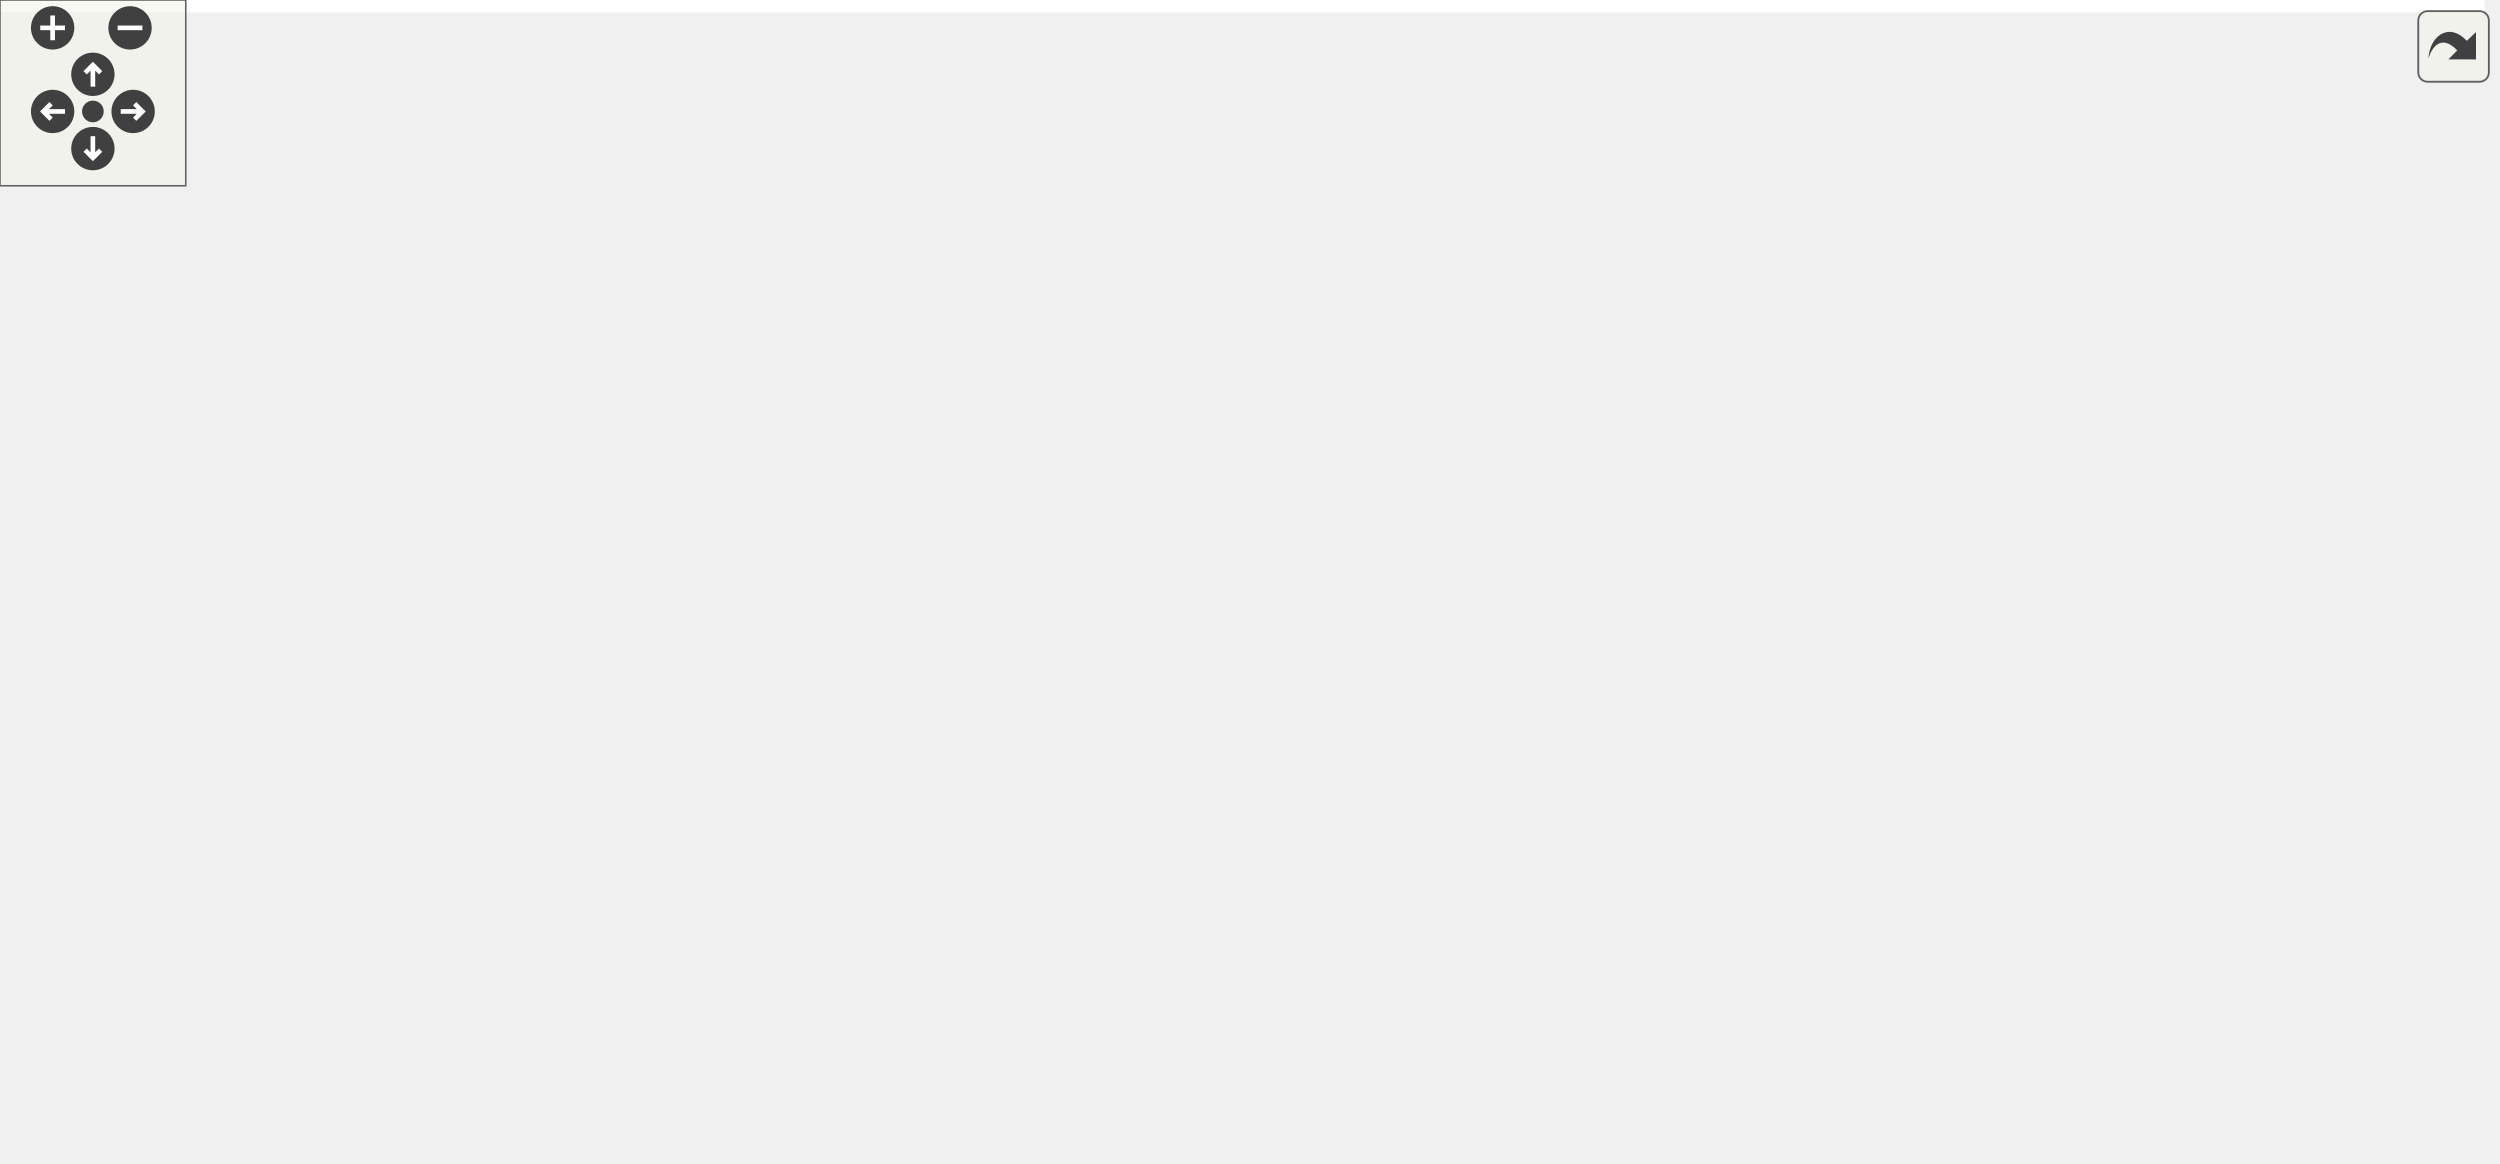
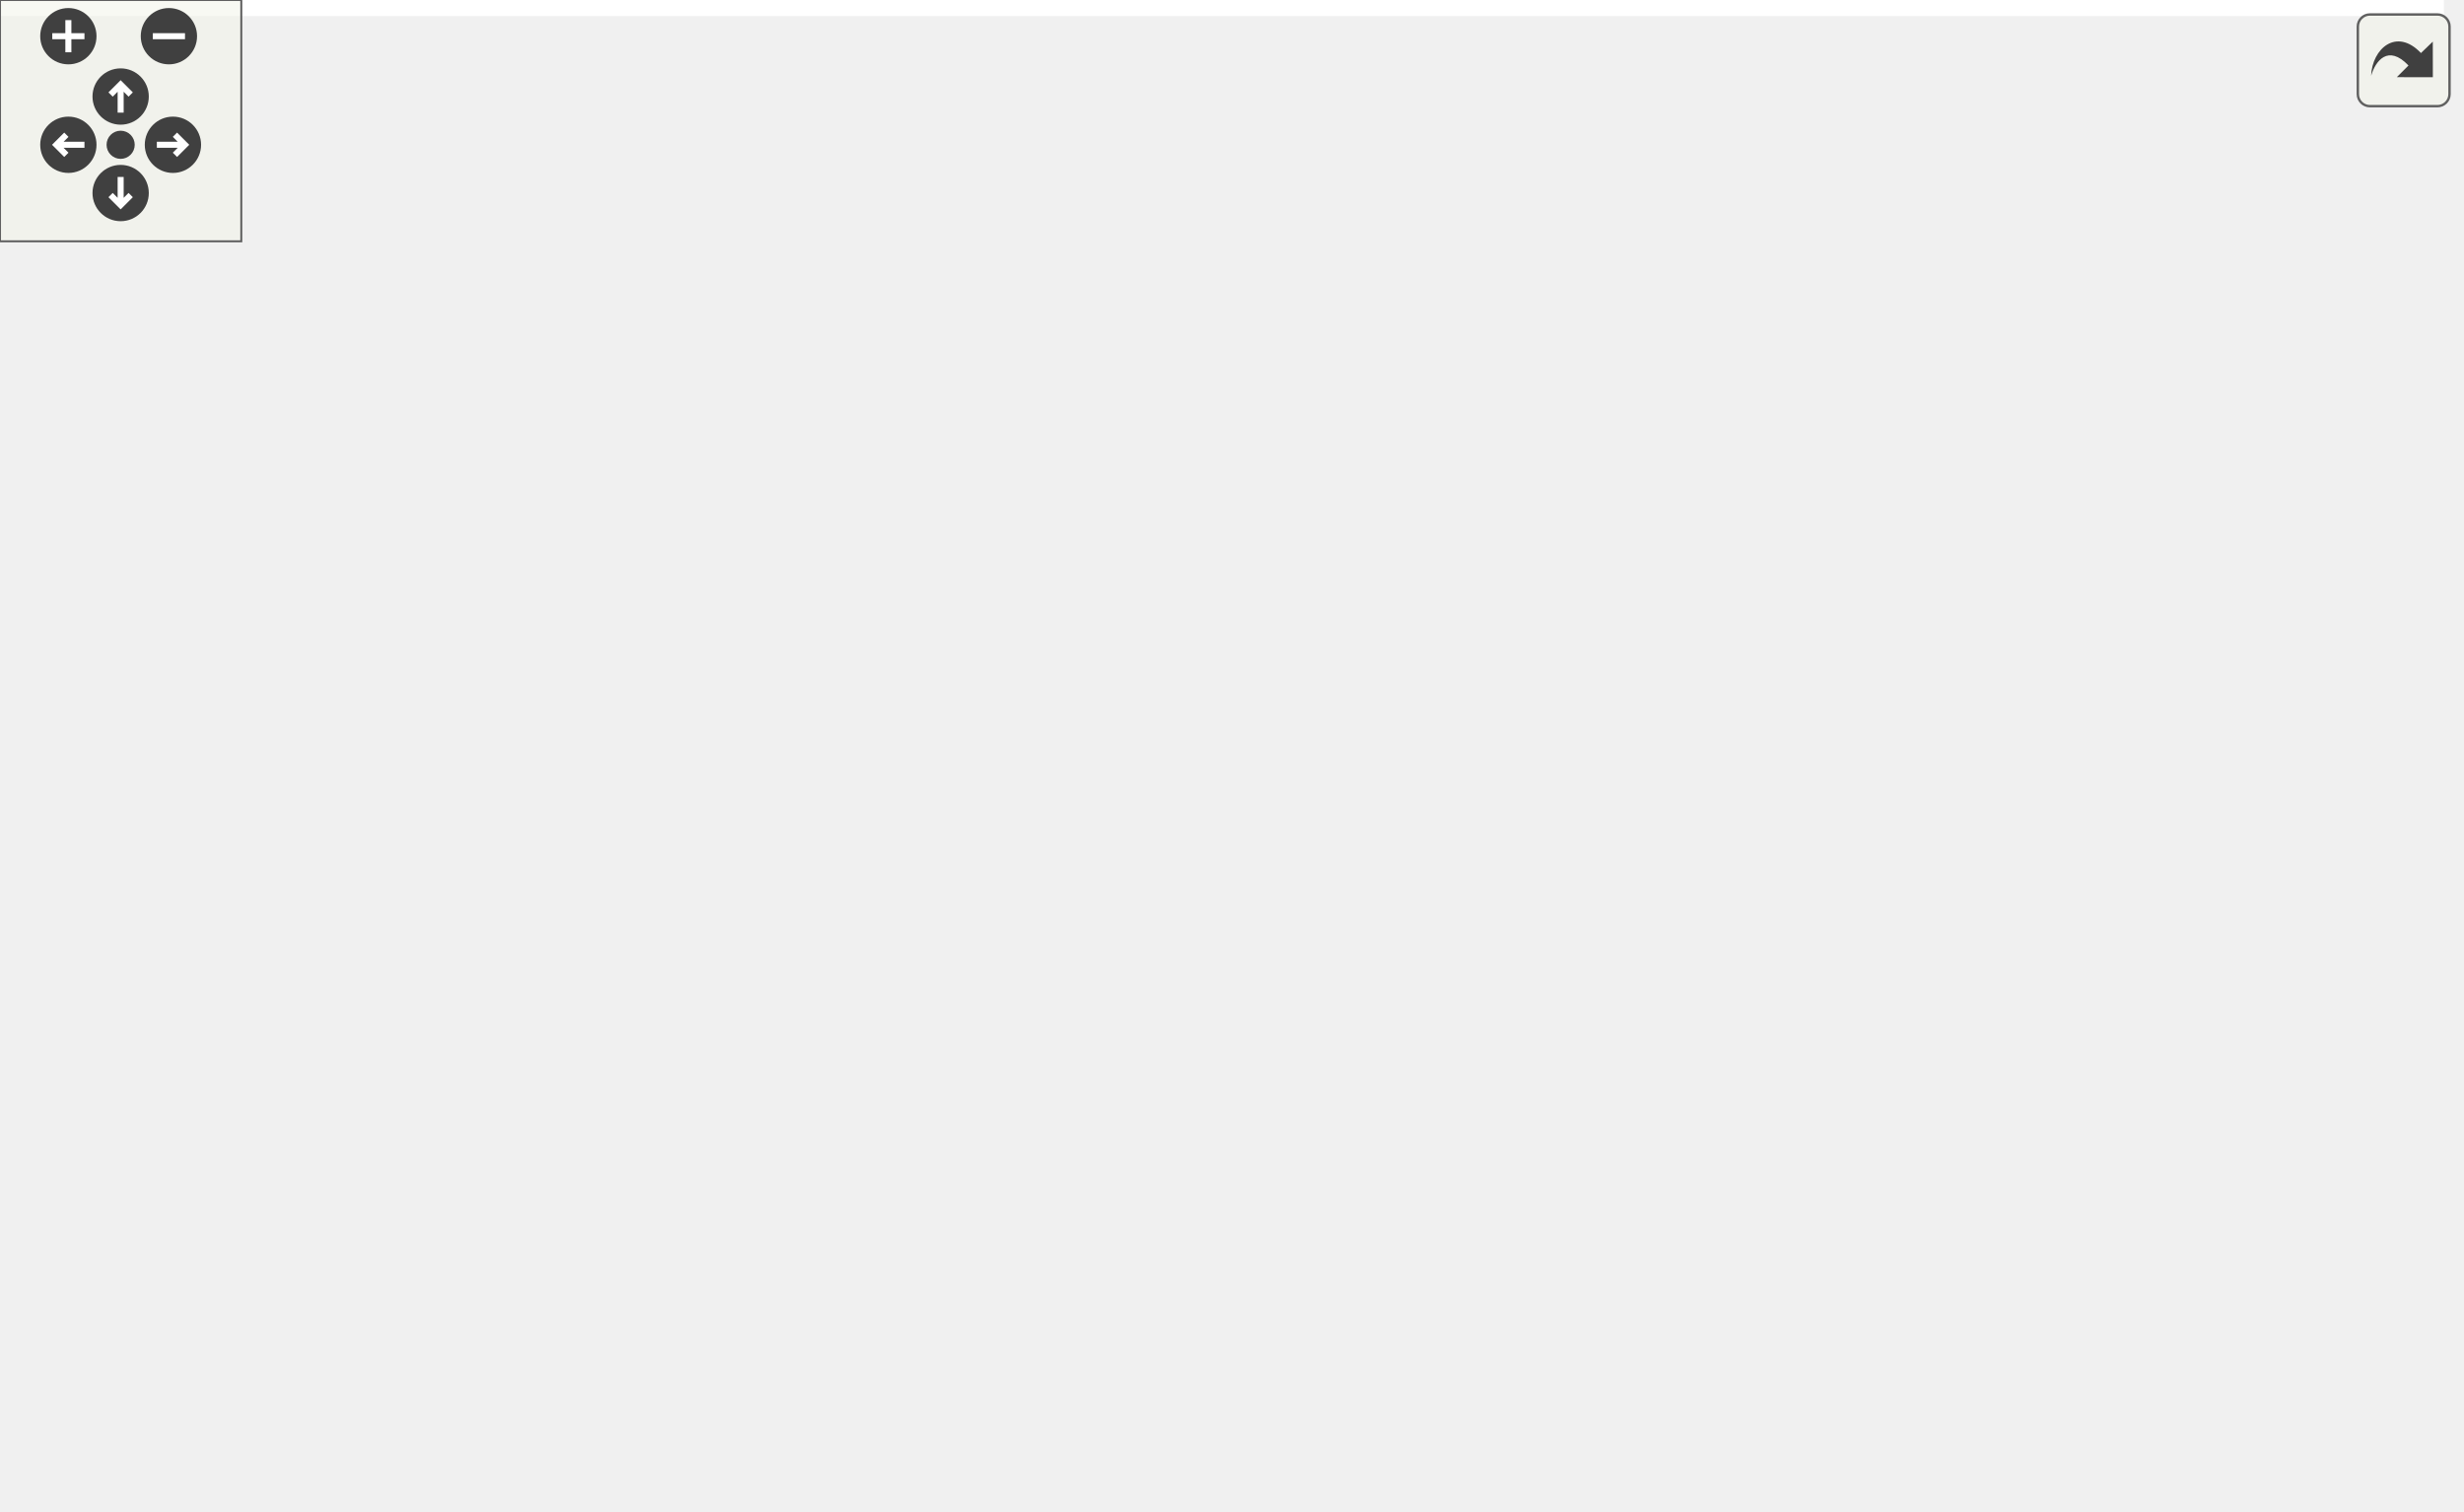
<svg xmlns="http://www.w3.org/2000/svg" xmlns:xlink="http://www.w3.org/1999/xlink" id="main" version="1.1" xml:space="preserve">
  <style type="text/css">
.edge:hover path { stroke: red; }
.edge:hover polygon { stroke: red; fill: red; }
</style>
  <defs>
    <circle id="rim" cx="0" cy="0" r="7" />
    <circle id="rim2" cx="0" cy="0" r="3.5" />
    <g id="zoomPlus">
      <use xlink:href="#rim" fill="#404040">
        <set attributeName="fill" to="#808080" begin="zoomplus.mouseover" end="zoomplus.mouseout" />
      </use>
      <path d="M-4,0h8M0,-4v8" fill="none" stroke="white" stroke-width="1.5" pointer-events="none" />
    </g>
    <g id="zoomMin">
      <use xlink:href="#rim" fill="#404040">
        <set attributeName="fill" to="#808080" begin="zoomminus.mouseover" end="zoomminus.mouseout" />
      </use>
      <path d="M-4,0h8" fill="none" stroke="white" stroke-width="1.5" pointer-events="none" />
    </g>
    <g id="dirArrow">
      <path fill="none" stroke="white" stroke-width="1.5" d="M0,-3.0v7 M-2.5,-0.5L0,-3.0L2.5,-0.5" />
    </g>
    <g id="resetDef">
      <use xlink:href="#rim2" fill="#404040">
        <set attributeName="fill" to="#808080" begin="reset.mouseover" end="reset.mouseout" />
      </use>
    </g>
  </defs>
  <svg id="graph" class="graph">
    <g id="viewport">
-       <polygon fill="white" stroke="transparent" points="-4,4 -4,-315 802.5,-315 802.5,4 -4,4" />
+       <polygon fill="white" stroke="transparent" points="-4,4 -4,-315 607.7,-315 607.7,4 -4,4" />
      <g id="node1" class="node">
        <g id="a_node1">
          <a xlink:title=" ">
-             <polygon fill="#bfbfbf" stroke="black" points="619.5,-280.5 619.5,-310.5 741.5,-310.5 741.5,-280.5 619.5,-280.5" />
-             <text text-anchor="start" x="627.5" y="-298.5" font-family="Helvetica,sans-Serif" font-size="10.00">sample/kf_2x1x1_rocket</text>
-             <text text-anchor="middle" x="680.5" y="-287.5" font-family="Helvetica,sans-Serif" font-size="10.00">_altitude.cpp</text>
+             <polygon fill="#bfbfbf" stroke="black" points="152.2,-280.5 152.2,-310.5 274.2,-310.5 274.2,-280.5 152.2,-280.5" />
+             <text text-anchor="start" x="160.2" y="-298.5" font-family="Helvetica,sans-Serif" font-size="10.00">sample/kf_2x1x1_rocket</text>
+             <text text-anchor="middle" x="213.2" y="-287.5" font-family="Helvetica,sans-Serif" font-size="10.00">_altitude.cpp</text>
          </a>
        </g>
      </g>
      <g id="node2" class="node">
        <g id="a_node2">
          <a xlink:href="eigen_2kalman_8hpp.xhtml" target="_top" xlink:title="Kalman operation for Eigen 3 types.">
-             <polygon fill="white" stroke="black" points="472,-224.5 472,-243.5 605,-243.5 605,-224.5 472,-224.5" />
-             <text text-anchor="middle" x="538.5" y="-231.5" font-family="Helvetica,sans-Serif" font-size="10.00">fcarouge/eigen/kalman.hpp</text>
+             <polygon fill="white" stroke="black" points="37.7,-224.5 37.7,-243.5 170.7,-243.5 170.7,-224.5 37.7,-224.5" />
+             <text text-anchor="middle" x="104.2" y="-231.5" font-family="Helvetica,sans-Serif" font-size="10.00">fcarouge/eigen/kalman.hpp</text>
          </a>
        </g>
      </g>
      <g id="edge1" class="edge">
-         <path fill="none" stroke="midnightblue" d="M646.85,-280.4C623.02,-270.42 591.35,-257.15 568.41,-247.53" />
-         <polygon fill="midnightblue" stroke="midnightblue" points="569.74,-244.29 559.16,-243.66 567.03,-250.75 569.74,-244.29" />
+         <path fill="none" stroke="midnightblue" d="M187.36,-280.4C169.73,-270.77 146.5,-258.09 129.07,-248.58" />
+         <polygon fill="midnightblue" stroke="midnightblue" points="130.51,-245.38 120.06,-243.66 127.16,-251.52 130.51,-245.38" />
+       </g>
+       <g id="node15" class="node">
+         <g id="a_node15">
+           <a xlink:title=" ">
+             <polygon fill="white" stroke="#bfbfbf" points="12.2,-56.5 12.2,-75.5 80.2,-75.5 80.2,-56.5 12.2,-56.5" />
+             <text text-anchor="middle" x="46.2" y="-63.5" font-family="Helvetica,sans-Serif" font-size="10.00">Eigen/Eigen</text>
+           </a>
+         </g>
+       </g>
+       <g id="edge25" class="edge">
+         <path fill="none" stroke="midnightblue" d="M152.1,-285.9C104.26,-277.77 43.35,-263.85 28.2,-244 -7.99,-196.61 20.63,-120.05 36.9,-85.26" />
+         <polygon fill="midnightblue" stroke="midnightblue" points="40.23,-86.4 41.46,-75.88 33.94,-83.34 40.23,-86.4" />
      </g>
      <g id="node16" class="node">
        <g id="a_node16">
          <a xlink:title=" ">
-             <polygon fill="white" stroke="#bfbfbf" points="623,-224.5 623,-243.5 672,-243.5 672,-224.5 623,-224.5" />
-             <text text-anchor="middle" x="647.5" y="-231.5" font-family="Helvetica,sans-Serif" font-size="10.00">cassert</text>
+             <polygon fill="white" stroke="#bfbfbf" points="188.7,-224.5 188.7,-243.5 237.7,-243.5 237.7,-224.5 188.7,-224.5" />
+             <text text-anchor="middle" x="213.2" y="-231.5" font-family="Helvetica,sans-Serif" font-size="10.00">cassert</text>
          </a>
        </g>
      </g>
      <g id="edge26" class="edge">
-         <path fill="none" stroke="midnightblue" d="M672.68,-280.4C668.03,-272.02 662.1,-261.33 657.16,-252.42" />
-         <polygon fill="midnightblue" stroke="midnightblue" points="660.21,-250.71 652.3,-243.66 654.09,-254.1 660.21,-250.71" />
+         <path fill="none" stroke="midnightblue" d="M213.2,-280.4C213.2,-272.47 213.2,-262.46 213.2,-253.86" />
+         <polygon fill="midnightblue" stroke="midnightblue" points="216.7,-253.66 213.2,-243.66 209.7,-253.66 216.7,-253.66" />
      </g>
      <g id="node17" class="node">
        <g id="a_node17">
          <a xlink:title=" ">
-             <polygon fill="white" stroke="#bfbfbf" points="690.5,-224.5 690.5,-243.5 736.5,-243.5 736.5,-224.5 690.5,-224.5" />
-             <text text-anchor="middle" x="713.5" y="-231.5" font-family="Helvetica,sans-Serif" font-size="10.00">chrono</text>
+             <polygon fill="white" stroke="#bfbfbf" points="256.2,-224.5 256.2,-243.5 302.2,-243.5 302.2,-224.5 256.2,-224.5" />
+             <text text-anchor="middle" x="279.2" y="-231.5" font-family="Helvetica,sans-Serif" font-size="10.00">chrono</text>
          </a>
        </g>
      </g>
      <g id="edge27" class="edge">
-         <path fill="none" stroke="midnightblue" d="M688.32,-280.4C692.97,-272.02 698.9,-261.33 703.84,-252.42" />
-         <polygon fill="midnightblue" stroke="midnightblue" points="706.91,-254.1 708.7,-243.66 700.79,-250.71 706.91,-254.1" />
+         <path fill="none" stroke="midnightblue" d="M228.84,-280.4C238.82,-271.4 251.77,-259.72 262.04,-250.47" />
+         <polygon fill="midnightblue" stroke="midnightblue" points="264.51,-252.95 269.59,-243.66 259.82,-247.75 264.51,-252.95" />
      </g>
      <g id="node18" class="node">
        <g id="a_node18">
          <a xlink:title=" ">
-             <polygon fill="white" stroke="#bfbfbf" points="754.5,-224.5 754.5,-243.5 798.5,-243.5 798.5,-224.5 754.5,-224.5" />
-             <text text-anchor="middle" x="776.5" y="-231.5" font-family="Helvetica,sans-Serif" font-size="10.00">cmath</text>
+             <polygon fill="white" stroke="#bfbfbf" points="320.2,-224.5 320.2,-243.5 364.2,-243.5 364.2,-224.5 320.2,-224.5" />
+             <text text-anchor="middle" x="342.2" y="-231.5" font-family="Helvetica,sans-Serif" font-size="10.00">cmath</text>
          </a>
        </g>
      </g>
      <g id="edge28" class="edge">
-         <path fill="none" stroke="midnightblue" d="M703.25,-280.4C718.49,-270.95 738.49,-258.56 753.74,-249.11" />
-         <polygon fill="midnightblue" stroke="midnightblue" points="755.88,-251.9 762.53,-243.66 752.19,-245.95 755.88,-251.9" />
+         <path fill="none" stroke="midnightblue" d="M243.77,-280.4C265.12,-270.55 293.41,-257.5 314.18,-247.92" />
+         <polygon fill="midnightblue" stroke="midnightblue" points="315.81,-251.02 323.43,-243.66 312.88,-244.67 315.81,-251.02" />
      </g>
      <g id="node3" class="node">
        <g id="a_node3">
          <a xlink:href="kalman_8hpp.xhtml" target="_top" xlink:title="The main Kalman filter class.">
-             <polygon fill="white" stroke="black" points="215,-168.5 215,-187.5 322,-187.5 322,-168.5 215,-168.5" />
-             <text text-anchor="middle" x="268.5" y="-175.5" font-family="Helvetica,sans-Serif" font-size="10.00">fcarouge/kalman.hpp</text>
+             <polygon fill="white" stroke="black" points="210.7,-168.5 210.7,-187.5 317.7,-187.5 317.7,-168.5 210.7,-168.5" />
+             <text text-anchor="middle" x="264.2" y="-175.5" font-family="Helvetica,sans-Serif" font-size="10.00">fcarouge/kalman.hpp</text>
          </a>
        </g>
      </g>
      <g id="edge2" class="edge">
-         <path fill="none" stroke="midnightblue" d="M495.72,-224.44C448.32,-214.96 371.87,-199.67 320.92,-189.48" />
-         <polygon fill="midnightblue" stroke="midnightblue" points="321.57,-186.05 311.08,-187.52 320.2,-192.91 321.57,-186.05" />
+         <path fill="none" stroke="midnightblue" d="M129.55,-224.44C156.47,-215.36 199.19,-200.94 229.28,-190.78" />
+         <polygon fill="midnightblue" stroke="midnightblue" points="230.61,-194.03 238.96,-187.52 228.37,-187.4 230.61,-194.03" />
      </g>
      <g id="node14" class="node">
        <g id="a_node14">
          <a xlink:href="eigen_2internal_2utility_8hpp.xhtml" target="_top" xlink:title=" ">
-             <polygon fill="white" stroke="black" points="492.5,-112.5 492.5,-131.5 584.5,-131.5 584.5,-112.5 492.5,-112.5" />
-             <text text-anchor="middle" x="538.5" y="-119.5" font-family="Helvetica,sans-Serif" font-size="10.00">internal/utility.hpp</text>
+             <polygon fill="white" stroke="black" points="58.2,-112.5 58.2,-131.5 150.2,-131.5 150.2,-112.5 58.2,-112.5" />
+             <text text-anchor="middle" x="104.2" y="-119.5" font-family="Helvetica,sans-Serif" font-size="10.00">internal/utility.hpp</text>
          </a>
        </g>
      </g>
      <g id="edge20" class="edge">
-         <path fill="none" stroke="midnightblue" d="M538.5,-224.37C538.5,-206.62 538.5,-165.67 538.5,-141.6" />
-         <polygon fill="midnightblue" stroke="midnightblue" points="542,-141.59 538.5,-131.59 535,-141.59 542,-141.59" />
-       </g>
-       <g id="node15" class="node">
-         <g id="a_node15">
-           <a xlink:title=" ">
-             <polygon fill="white" stroke="#bfbfbf" points="573.5,-56.5 573.5,-75.5 641.5,-75.5 641.5,-56.5 573.5,-56.5" />
-             <text text-anchor="middle" x="607.5" y="-63.5" font-family="Helvetica,sans-Serif" font-size="10.00">Eigen/Eigen</text>
-           </a>
-         </g>
-       </g>
-       <g id="edge25" class="edge">
-         <path fill="none" stroke="midnightblue" d="M544.24,-224.49C555.39,-207.59 580.02,-168.31 593.5,-132 599.09,-116.93 602.74,-99.03 604.91,-85.83" />
-         <polygon fill="midnightblue" stroke="midnightblue" points="608.42,-86.04 606.44,-75.63 601.49,-85 608.42,-86.04" />
+         <path fill="none" stroke="midnightblue" d="M104.2,-224.37C104.2,-206.62 104.2,-165.67 104.2,-141.6" />
+         <polygon fill="midnightblue" stroke="midnightblue" points="107.7,-141.59 104.2,-131.59 100.7,-141.59 107.7,-141.59" />
      </g>
      <g id="node4" class="node">
        <g id="a_node4">
          <a xlink:href="format_8hpp.xhtml" target="_top" xlink:title=" ">
-             <polygon fill="white" stroke="black" points="47,-112.5 47,-131.5 144,-131.5 144,-112.5 47,-112.5" />
-             <text text-anchor="middle" x="95.5" y="-119.5" font-family="Helvetica,sans-Serif" font-size="10.00">internal/format.hpp</text>
+             <polygon fill="white" stroke="black" points="459.7,-112.5 459.7,-131.5 556.7,-131.5 556.7,-112.5 459.7,-112.5" />
+             <text text-anchor="middle" x="508.2" y="-119.5" font-family="Helvetica,sans-Serif" font-size="10.00">internal/format.hpp</text>
          </a>
        </g>
      </g>
      <g id="edge3" class="edge">
-         <path fill="none" stroke="midnightblue" d="M241.09,-168.44C211.73,-159.28 164.98,-144.69 132.4,-134.52" />
-         <polygon fill="midnightblue" stroke="midnightblue" points="133.37,-131.16 122.78,-131.52 131.29,-137.84 133.37,-131.16" />
+         <path fill="none" stroke="midnightblue" d="M302.86,-168.44C345.33,-159.04 413.63,-143.93 459.67,-133.74" />
+         <polygon fill="midnightblue" stroke="midnightblue" points="460.71,-137.09 469.71,-131.52 459.19,-130.26 460.71,-137.09" />
      </g>
      <g id="node5" class="node">
        <g id="a_node5">
          <a xlink:href="internal_2utility_8hpp.xhtml" target="_top" xlink:title=" ">
-             <polygon fill="white" stroke="black" points="207,-56.5 207,-75.5 264,-75.5 264,-56.5 207,-56.5" />
-             <text text-anchor="middle" x="235.5" y="-63.5" font-family="Helvetica,sans-Serif" font-size="10.00">utility.hpp</text>
+             <polygon fill="white" stroke="black" points="251.7,-56.5 251.7,-75.5 308.7,-75.5 308.7,-56.5 251.7,-56.5" />
+             <text text-anchor="middle" x="280.2" y="-63.5" font-family="Helvetica,sans-Serif" font-size="10.00">utility.hpp</text>
          </a>
        </g>
      </g>
      <g id="edge14" class="edge">
-         <path fill="none" stroke="midnightblue" d="M265.97,-168.15C262.37,-155.63 255.54,-132.04 249.5,-112 246.84,-103.18 243.81,-93.41 241.25,-85.23" />
-         <polygon fill="midnightblue" stroke="midnightblue" points="244.56,-84.1 238.23,-75.61 237.89,-86.2 244.56,-84.1" />
+         <path fill="none" stroke="midnightblue" d="M255.68,-168.21C244.7,-155.77 227.94,-132.25 236.2,-112 241,-100.23 250.52,-89.86 259.49,-82.05" />
+         <polygon fill="midnightblue" stroke="midnightblue" points="261.85,-84.64 267.41,-75.63 257.44,-79.2 261.85,-84.64" />
      </g>
      <g id="node6" class="node">
        <g id="a_node6">
          <a xlink:title=" ">
-             <polygon fill="white" stroke="#bfbfbf" points="207.5,-0.5 207.5,-19.5 263.5,-19.5 263.5,-0.5 207.5,-0.5" />
-             <text text-anchor="middle" x="235.5" y="-7.5" font-family="Helvetica,sans-Serif" font-size="10.00">concepts</text>
+             <polygon fill="white" stroke="#bfbfbf" points="80.2,-0.5 80.2,-19.5 136.2,-19.5 136.2,-0.5 80.2,-0.5" />
+             <text text-anchor="middle" x="108.2" y="-7.5" font-family="Helvetica,sans-Serif" font-size="10.00">concepts</text>
          </a>
        </g>
      </g>
      <g id="edge15" class="edge">
-         <path fill="none" stroke="midnightblue" d="M240.48,-168.4C223.33,-161.51 202.75,-149.98 192.5,-132 185.34,-119.44 187.29,-82.71 198.5,-56 203.08,-45.09 211.2,-34.75 218.67,-26.74" />
-         <polygon fill="midnightblue" stroke="midnightblue" points="221.22,-29.14 225.77,-19.58 216.25,-24.22 221.22,-29.14" />
+         <path fill="none" stroke="midnightblue" d="M210.66,-177.09C142.98,-173.8 31.82,-155.94 3.2,-76 0.2,-67.63 -1.7,-63.42 3.2,-56 17.94,-33.64 46.34,-22.35 69.89,-16.67" />
+         <polygon fill="midnightblue" stroke="midnightblue" points="70.92,-20.03 79.96,-14.5 69.45,-13.19 70.92,-20.03" />
      </g>
      <g id="node7" class="node">
        <g id="a_node7">
          <a xlink:title=" ">
-             <polygon fill="white" stroke="#bfbfbf" points="375.5,-0.5 375.5,-19.5 437.5,-19.5 437.5,-0.5 375.5,-0.5" />
-             <text text-anchor="middle" x="406.5" y="-7.5" font-family="Helvetica,sans-Serif" font-size="10.00">type_traits</text>
+             <polygon fill="white" stroke="#bfbfbf" points="277.2,-0.5 277.2,-19.5 339.2,-19.5 339.2,-0.5 277.2,-0.5" />
+             <text text-anchor="middle" x="308.2" y="-7.5" font-family="Helvetica,sans-Serif" font-size="10.00">type_traits</text>
          </a>
        </g>
      </g>
      <g id="edge18" class="edge">
-         <path fill="none" stroke="midnightblue" d="M322.13,-173.56C355.33,-168.77 396.77,-157.65 424.5,-132 450.23,-108.2 457.75,-88.83 445.5,-56 441.33,-44.81 432.98,-34.56 425.08,-26.68" />
-         <polygon fill="midnightblue" stroke="midnightblue" points="427.2,-23.87 417.49,-19.63 422.44,-29 427.2,-23.87" />
+         <path fill="none" stroke="midnightblue" d="M318.03,-175.82C350.93,-171.97 390.69,-161.02 412.2,-132 432.31,-104.86 430.74,-84.23 412.2,-56 398.27,-34.8 371.99,-23.54 349.34,-17.59" />
+         <polygon fill="midnightblue" stroke="midnightblue" points="350.11,-14.17 339.57,-15.28 348.5,-20.98 350.11,-14.17" />
      </g>
      <g id="node8" class="node">
        <g id="a_node8">
          <a xlink:title=" ">
-             <polygon fill="white" stroke="#bfbfbf" points="0,-56.5 0,-75.5 49,-75.5 49,-56.5 0,-56.5" />
-             <text text-anchor="middle" x="24.5" y="-63.5" font-family="Helvetica,sans-Serif" font-size="10.00">cstddef</text>
+             <polygon fill="white" stroke="#bfbfbf" points="554.7,-56.5 554.7,-75.5 603.7,-75.5 603.7,-56.5 554.7,-56.5" />
+             <text text-anchor="middle" x="579.2" y="-63.5" font-family="Helvetica,sans-Serif" font-size="10.00">cstddef</text>
          </a>
        </g>
      </g>
      <g id="edge16" class="edge">
-         <path fill="none" stroke="midnightblue" d="M214.81,-173.36C154.53,-168.13 61.94,-156.32 37.5,-132 25.53,-120.09 23.01,-100.47 23.04,-85.9" />
-         <polygon fill="midnightblue" stroke="midnightblue" points="26.55,-85.67 23.48,-75.54 19.56,-85.38 26.55,-85.67" />
+         <path fill="none" stroke="midnightblue" d="M317.82,-176.19C394.87,-173.87 531.44,-165.07 566.2,-132 578.55,-120.24 580.96,-100.31 580.79,-85.61" />
+         <polygon fill="midnightblue" stroke="midnightblue" points="584.29,-85.42 580.29,-75.61 577.3,-85.78 584.29,-85.42" />
      </g>
      <g id="node10" class="node">
        <g id="a_node10">
          <a xlink:href="internal_2kalman_8hpp.xhtml" target="_top" xlink:title=" ">
-             <polygon fill="white" stroke="black" points="297,-112.5 297,-131.5 398,-131.5 398,-112.5 297,-112.5" />
-             <text text-anchor="middle" x="347.5" y="-119.5" font-family="Helvetica,sans-Serif" font-size="10.00">internal/kalman.hpp</text>
+             <polygon fill="white" stroke="black" points="301.7,-112.5 301.7,-131.5 402.7,-131.5 402.7,-112.5 301.7,-112.5" />
+             <text text-anchor="middle" x="352.2" y="-119.5" font-family="Helvetica,sans-Serif" font-size="10.00">internal/kalman.hpp</text>
          </a>
        </g>
      </g>
      <g id="edge9" class="edge">
-         <path fill="none" stroke="midnightblue" d="M281.19,-168.32C293.4,-159.98 312.08,-147.21 326.5,-137.35" />
-         <polygon fill="midnightblue" stroke="midnightblue" points="328.56,-140.19 334.84,-131.65 324.61,-134.41 328.56,-140.19" />
+         <path fill="none" stroke="midnightblue" d="M278.33,-168.32C292.06,-159.9 313.13,-146.97 329.26,-137.07" />
+         <polygon fill="midnightblue" stroke="midnightblue" points="331.4,-139.87 338.09,-131.65 327.74,-133.9 331.4,-139.87" />
      </g>
      <g id="node11" class="node">
        <g id="a_node11">
          <a xlink:title=" ">
-             <polygon fill="white" stroke="#bfbfbf" points="377,-56.5 377,-75.5 436,-75.5 436,-56.5 377,-56.5" />
-             <text text-anchor="middle" x="406.5" y="-63.5" font-family="Helvetica,sans-Serif" font-size="10.00">functional</text>
+             <polygon fill="white" stroke="#bfbfbf" points="174.7,-56.5 174.7,-75.5 233.7,-75.5 233.7,-56.5 174.7,-56.5" />
+             <text text-anchor="middle" x="204.2" y="-63.5" font-family="Helvetica,sans-Serif" font-size="10.00">functional</text>
          </a>
        </g>
      </g>
      <g id="edge17" class="edge">
-         <path fill="none" stroke="midnightblue" d="M322.28,-174.41C352.56,-169.85 388.1,-158.67 407.5,-132 417.14,-118.75 415.52,-99.62 412.32,-85.54" />
-         <polygon fill="midnightblue" stroke="midnightblue" points="415.6,-84.27 409.59,-75.55 408.85,-86.12 415.6,-84.27" />
+         <path fill="none" stroke="midnightblue" d="M256.12,-168.25C248.42,-159.57 236.89,-145.62 229.2,-132 220.83,-117.2 214.12,-99.04 209.76,-85.69" />
+         <polygon fill="midnightblue" stroke="midnightblue" points="212.99,-84.28 206.67,-75.77 206.3,-86.36 212.99,-84.28" />
      </g>
      <g id="node13" class="node">
        <g id="a_node13">
          <a xlink:title=" ">
-             <polygon fill="white" stroke="#bfbfbf" points="201,-112.5 201,-131.5 240,-131.5 240,-112.5 201,-112.5" />
-             <text text-anchor="middle" x="220.5" y="-119.5" font-family="Helvetica,sans-Serif" font-size="10.00">utility</text>
+             <polygon fill="white" stroke="#bfbfbf" points="244.7,-112.5 244.7,-131.5 283.7,-131.5 283.7,-112.5 244.7,-112.5" />
+             <text text-anchor="middle" x="264.2" y="-119.5" font-family="Helvetica,sans-Serif" font-size="10.00">utility</text>
          </a>
        </g>
      </g>
      <g id="edge19" class="edge">
-         <path fill="none" stroke="midnightblue" d="M260.57,-168.08C253.65,-160.3 243.43,-148.8 235.05,-139.37" />
-         <polygon fill="midnightblue" stroke="midnightblue" points="237.54,-136.9 228.28,-131.75 232.31,-141.55 237.54,-136.9" />
+         <path fill="none" stroke="midnightblue" d="M264.2,-168.08C264.2,-161.01 264.2,-150.86 264.2,-141.99" />
+         <polygon fill="midnightblue" stroke="midnightblue" points="267.7,-141.75 264.2,-131.75 260.7,-141.75 267.7,-141.75" />
      </g>
      <g id="edge4" class="edge">
-         <path fill="none" stroke="midnightblue" d="M117.68,-112.44C140.93,-103.48 177.65,-89.31 203.92,-79.18" />
-         <polygon fill="midnightblue" stroke="midnightblue" points="205.35,-82.38 213.42,-75.52 202.83,-75.85 205.35,-82.38" />
+         <path fill="none" stroke="midnightblue" d="M472.07,-112.44C430.22,-102.53 361.55,-86.27 318.71,-76.12" />
+         <polygon fill="midnightblue" stroke="midnightblue" points="319.47,-72.71 308.93,-73.81 317.86,-79.52 319.47,-72.71" />
      </g>
      <g id="edge7" class="edge">
-         <path fill="none" stroke="midnightblue" d="M84.09,-112.32C73.39,-104.18 57.16,-91.84 44.34,-82.09" />
-         <polygon fill="midnightblue" stroke="midnightblue" points="46.19,-79.1 36.11,-75.83 41.96,-84.67 46.19,-79.1" />
+         <path fill="none" stroke="midnightblue" d="M519.6,-112.32C530.3,-104.18 546.54,-91.84 559.36,-82.09" />
+         <polygon fill="midnightblue" stroke="midnightblue" points="561.74,-84.67 567.58,-75.83 557.5,-79.1 561.74,-84.67" />
      </g>
      <g id="node9" class="node">
        <g id="a_node9">
          <a xlink:title=" ">
-             <polygon fill="white" stroke="#bfbfbf" points="73.5,-56.5 73.5,-75.5 117.5,-75.5 117.5,-56.5 73.5,-56.5" />
-             <text text-anchor="middle" x="95.5" y="-63.5" font-family="Helvetica,sans-Serif" font-size="10.00">format</text>
+             <polygon fill="white" stroke="#bfbfbf" points="486.2,-56.5 486.2,-75.5 530.2,-75.5 530.2,-56.5 486.2,-56.5" />
+             <text text-anchor="middle" x="508.2" y="-63.5" font-family="Helvetica,sans-Serif" font-size="10.00">format</text>
          </a>
        </g>
      </g>
      <g id="edge8" class="edge">
-         <path fill="none" stroke="midnightblue" d="M95.5,-112.08C95.5,-105.01 95.5,-94.86 95.5,-85.99" />
-         <polygon fill="midnightblue" stroke="midnightblue" points="99,-85.75 95.5,-75.75 92,-85.75 99,-85.75" />
+         <path fill="none" stroke="midnightblue" d="M508.2,-112.08C508.2,-105.01 508.2,-94.86 508.2,-85.99" />
+         <polygon fill="midnightblue" stroke="midnightblue" points="511.7,-85.75 508.2,-75.75 504.7,-85.75 511.7,-85.75" />
      </g>
      <g id="edge5" class="edge">
-         <path fill="none" stroke="midnightblue" d="M235.5,-56.08C235.5,-49.01 235.5,-38.86 235.5,-29.99" />
-         <polygon fill="midnightblue" stroke="midnightblue" points="239,-29.75 235.5,-19.75 232,-29.75 239,-29.75" />
+         <path fill="none" stroke="midnightblue" d="M252.94,-56.44C223.75,-47.28 177.27,-32.69 144.89,-22.52" />
+         <polygon fill="midnightblue" stroke="midnightblue" points="145.91,-19.17 135.32,-19.52 143.81,-25.85 145.91,-19.17" />
      </g>
      <g id="edge6" class="edge">
-         <path fill="none" stroke="midnightblue" d="M262.6,-56.44C291.49,-47.32 337.42,-32.81 369.61,-22.65" />
-         <polygon fill="midnightblue" stroke="midnightblue" points="371.05,-25.87 379.53,-19.52 368.94,-19.19 371.05,-25.87" />
+         <path fill="none" stroke="midnightblue" d="M284.82,-56.08C288.65,-48.69 294.22,-37.95 298.96,-28.81" />
+         <polygon fill="midnightblue" stroke="midnightblue" points="302.16,-30.24 303.66,-19.75 295.95,-27.02 302.16,-30.24" />
      </g>
      <g id="edge10" class="edge">
-         <path fill="none" stroke="midnightblue" d="M329.51,-112.32C311.46,-103.62 283.45,-90.12 262.7,-80.11" />
-         <polygon fill="midnightblue" stroke="midnightblue" points="263.98,-76.84 253.45,-75.65 260.94,-83.15 263.98,-76.84" />
+         <path fill="none" stroke="midnightblue" d="M340.63,-112.32C329.78,-104.18 313.32,-91.84 300.31,-82.09" />
+         <polygon fill="midnightblue" stroke="midnightblue" points="302.07,-79.03 291.97,-75.83 297.87,-84.63 302.07,-79.03" />
      </g>
      <g id="edge13" class="edge">
-         <path fill="none" stroke="midnightblue" d="M349.21,-112.15C351.97,-99.22 358.14,-74.66 368.5,-56 374.38,-45.41 382.96,-34.98 390.48,-26.83" />
-         <polygon fill="midnightblue" stroke="midnightblue" points="393.1,-29.16 397.51,-19.52 388.05,-24.31 393.1,-29.16" />
+         <path fill="none" stroke="midnightblue" d="M348.74,-112.37C341.58,-94.46 324.97,-52.92 315.38,-28.95" />
+         <polygon fill="midnightblue" stroke="midnightblue" points="318.6,-27.58 311.63,-19.59 312.1,-30.18 318.6,-27.58" />
      </g>
      <g id="edge11" class="edge">
-         <path fill="none" stroke="midnightblue" d="M356.98,-112.32C365.7,-104.34 378.84,-92.31 389.4,-82.65" />
-         <polygon fill="midnightblue" stroke="midnightblue" points="391.83,-85.17 396.85,-75.83 387.11,-80 391.83,-85.17" />
+         <path fill="none" stroke="midnightblue" d="M328.74,-112.44C304.06,-103.44 265.01,-89.19 237.22,-79.05" />
+         <polygon fill="midnightblue" stroke="midnightblue" points="238.13,-75.66 227.54,-75.52 235.73,-82.23 238.13,-75.66" />
      </g>
      <g id="node12" class="node">
        <g id="a_node12">
          <a xlink:title=" ">
-             <polygon fill="white" stroke="#bfbfbf" points="282.5,-56.5 282.5,-75.5 320.5,-75.5 320.5,-56.5 282.5,-56.5" />
-             <text text-anchor="middle" x="301.5" y="-63.5" font-family="Helvetica,sans-Serif" font-size="10.00">tuple</text>
+             <polygon fill="white" stroke="#bfbfbf" points="365.2,-56.5 365.2,-75.5 403.2,-75.5 403.2,-56.5 365.2,-56.5" />
+             <text text-anchor="middle" x="384.2" y="-63.5" font-family="Helvetica,sans-Serif" font-size="10.00">tuple</text>
          </a>
        </g>
      </g>
      <g id="edge12" class="edge">
-         <path fill="none" stroke="midnightblue" d="M339.9,-112.08C333.27,-104.3 323.48,-92.8 315.44,-83.37" />
-         <polygon fill="midnightblue" stroke="midnightblue" points="318.1,-81.09 308.95,-75.75 312.77,-85.63 318.1,-81.09" />
+         <path fill="none" stroke="midnightblue" d="M357.48,-112.08C361.91,-104.61 368.36,-93.72 373.81,-84.52" />
+         <polygon fill="midnightblue" stroke="midnightblue" points="376.92,-86.14 379.01,-75.75 370.9,-82.57 376.92,-86.14" />
      </g>
      <g id="edge22" class="edge">
-         <path fill="none" stroke="midnightblue" d="M528.98,-112.36C512.97,-98.31 479.09,-70.62 445.5,-56 388.65,-31.25 317.05,-19.67 273.85,-14.59" />
-         <polygon fill="midnightblue" stroke="midnightblue" points="274.09,-11.09 263.76,-13.46 273.31,-18.05 274.09,-11.09" />
+         <path fill="none" stroke="midnightblue" d="M104.51,-112.37C105.16,-94.62 106.64,-53.67 107.52,-29.6" />
+         <polygon fill="midnightblue" stroke="midnightblue" points="111.02,-29.71 107.88,-19.59 104.02,-29.46 111.02,-29.71" />
      </g>
      <g id="edge24" class="edge">
-         <path fill="none" stroke="midnightblue" d="M537.82,-112.26C536.31,-98.56 531.51,-71.97 516.5,-56 498.28,-36.62 470.52,-25.34 447.44,-18.93" />
-         <polygon fill="midnightblue" stroke="midnightblue" points="448.1,-15.49 437.55,-16.39 446.36,-22.27 448.1,-15.49" />
+         <path fill="none" stroke="midnightblue" d="M110.24,-112.06C120.12,-98.1 141.09,-71.15 165.2,-56 196.44,-36.37 236.94,-24.68 266.86,-18.16" />
+         <polygon fill="midnightblue" stroke="midnightblue" points="267.89,-21.52 276.97,-16.06 266.47,-14.66 267.89,-21.52" />
      </g>
      <g id="edge23" class="edge">
-         <path fill="none" stroke="midnightblue" d="M517.58,-112.44C495.76,-103.52 461.35,-89.44 436.61,-79.32" />
-         <polygon fill="midnightblue" stroke="midnightblue" points="437.9,-76.06 427.32,-75.52 435.25,-82.54 437.9,-76.06" />
+         <path fill="none" stroke="midnightblue" d="M120.26,-112.32C136.15,-103.74 160.7,-90.49 179.15,-80.52" />
+         <polygon fill="midnightblue" stroke="midnightblue" points="181.03,-83.49 188.17,-75.65 177.71,-77.33 181.03,-83.49" />
      </g>
      <g id="edge21" class="edge">
-         <path fill="none" stroke="midnightblue" d="M549.59,-112.32C559.99,-104.18 575.76,-91.84 588.22,-82.09" />
-         <polygon fill="midnightblue" stroke="midnightblue" points="590.49,-84.75 596.21,-75.83 586.18,-79.24 590.49,-84.75" />
+         <path fill="none" stroke="midnightblue" d="M94.88,-112.32C86.3,-104.34 73.38,-92.31 63.01,-82.65" />
+         <polygon fill="midnightblue" stroke="midnightblue" points="65.39,-80.09 55.68,-75.83 60.62,-85.21 65.39,-80.09" />
      </g>
    </g>
  </svg>
  <g id="navigator" transform="translate(0 0)" fill="#404254">
    <rect fill="#f2f5e9" fill-opacity="0.5" stroke="#606060" stroke-width=".5" x="0" y="0" width="60" height="60" />
    <use id="zoomplus" xlink:href="#zoomPlus" x="17" y="9" />
    <use id="zoomminus" xlink:href="#zoomMin" x="42" y="9" />
    <use id="reset" xlink:href="#resetDef" x="30" y="36" />
    <g id="arrowUp" xlink:href="#dirArrow" transform="translate(30 24)">
      <use xlink:href="#rim" fill="#404040">
        <set attributeName="fill" to="#808080" begin="arrowUp.mouseover" end="arrowUp.mouseout" />
      </use>
      <path fill="none" stroke="white" stroke-width="1.5" d="M0,-3.0v7 M-2.5,-0.5L0,-3.0L2.5,-0.5" />
    </g>
    <g id="arrowRight" xlink:href="#dirArrow" transform="rotate(90) translate(36 -43)">
      <use xlink:href="#rim" fill="#404040">
        <set attributeName="fill" to="#808080" begin="arrowRight.mouseover" end="arrowRight.mouseout" />
      </use>
      <path fill="none" stroke="white" stroke-width="1.5" d="M0,-3.0v7 M-2.5,-0.5L0,-3.0L2.5,-0.5" />
    </g>
    <g id="arrowDown" xlink:href="#dirArrow" transform="rotate(180) translate(-30 -48)">
      <use xlink:href="#rim" fill="#404040">
        <set attributeName="fill" to="#808080" begin="arrowDown.mouseover" end="arrowDown.mouseout" />
      </use>
      <path fill="none" stroke="white" stroke-width="1.5" d="M0,-3.0v7 M-2.5,-0.5L0,-3.0L2.5,-0.5" />
    </g>
    <g id="arrowLeft" xlink:href="#dirArrow" transform="rotate(270) translate(-36 17)">
      <use xlink:href="#rim" fill="#404040">
        <set attributeName="fill" to="#808080" begin="arrowLeft.mouseover" end="arrowLeft.mouseout" />
      </use>
      <path fill="none" stroke="white" stroke-width="1.5" d="M0,-3.0v7 M-2.5,-0.5L0,-3.0L2.5,-0.5" />
    </g>
  </g>
  <svg viewBox="0 0 15 15" width="100%" height="30px" preserveAspectRatio="xMaxYMin meet">
    <g id="arrow_out" transform="scale(0.3 0.3)">
      <a xlink:href="kf__2x1x1__rocket__altitude_8cpp__incl_org.svg" target="_base">
        <rect id="button" ry="5" rx="5" y="6" x="6" height="38" width="38" fill="#f2f5e9" fill-opacity="0.5" stroke="#606060" stroke-width="1.0" />
        <path id="arrow" d="M 11.5,31.437 C 11.94,20.098 22.043,11.323 32.159,21.979 L 37.069,17.246 C 37.069,17.246 37.088,32 37.088,32 L 22.16,31.978 C 22.16,31.978 26.998,27.14 26.998,27.14 C 18.529,18.264 13.292,25.23 11.5,31.437 z" style="fill:#404040;" />
      </a>
    </g>
  </svg>
</svg>
